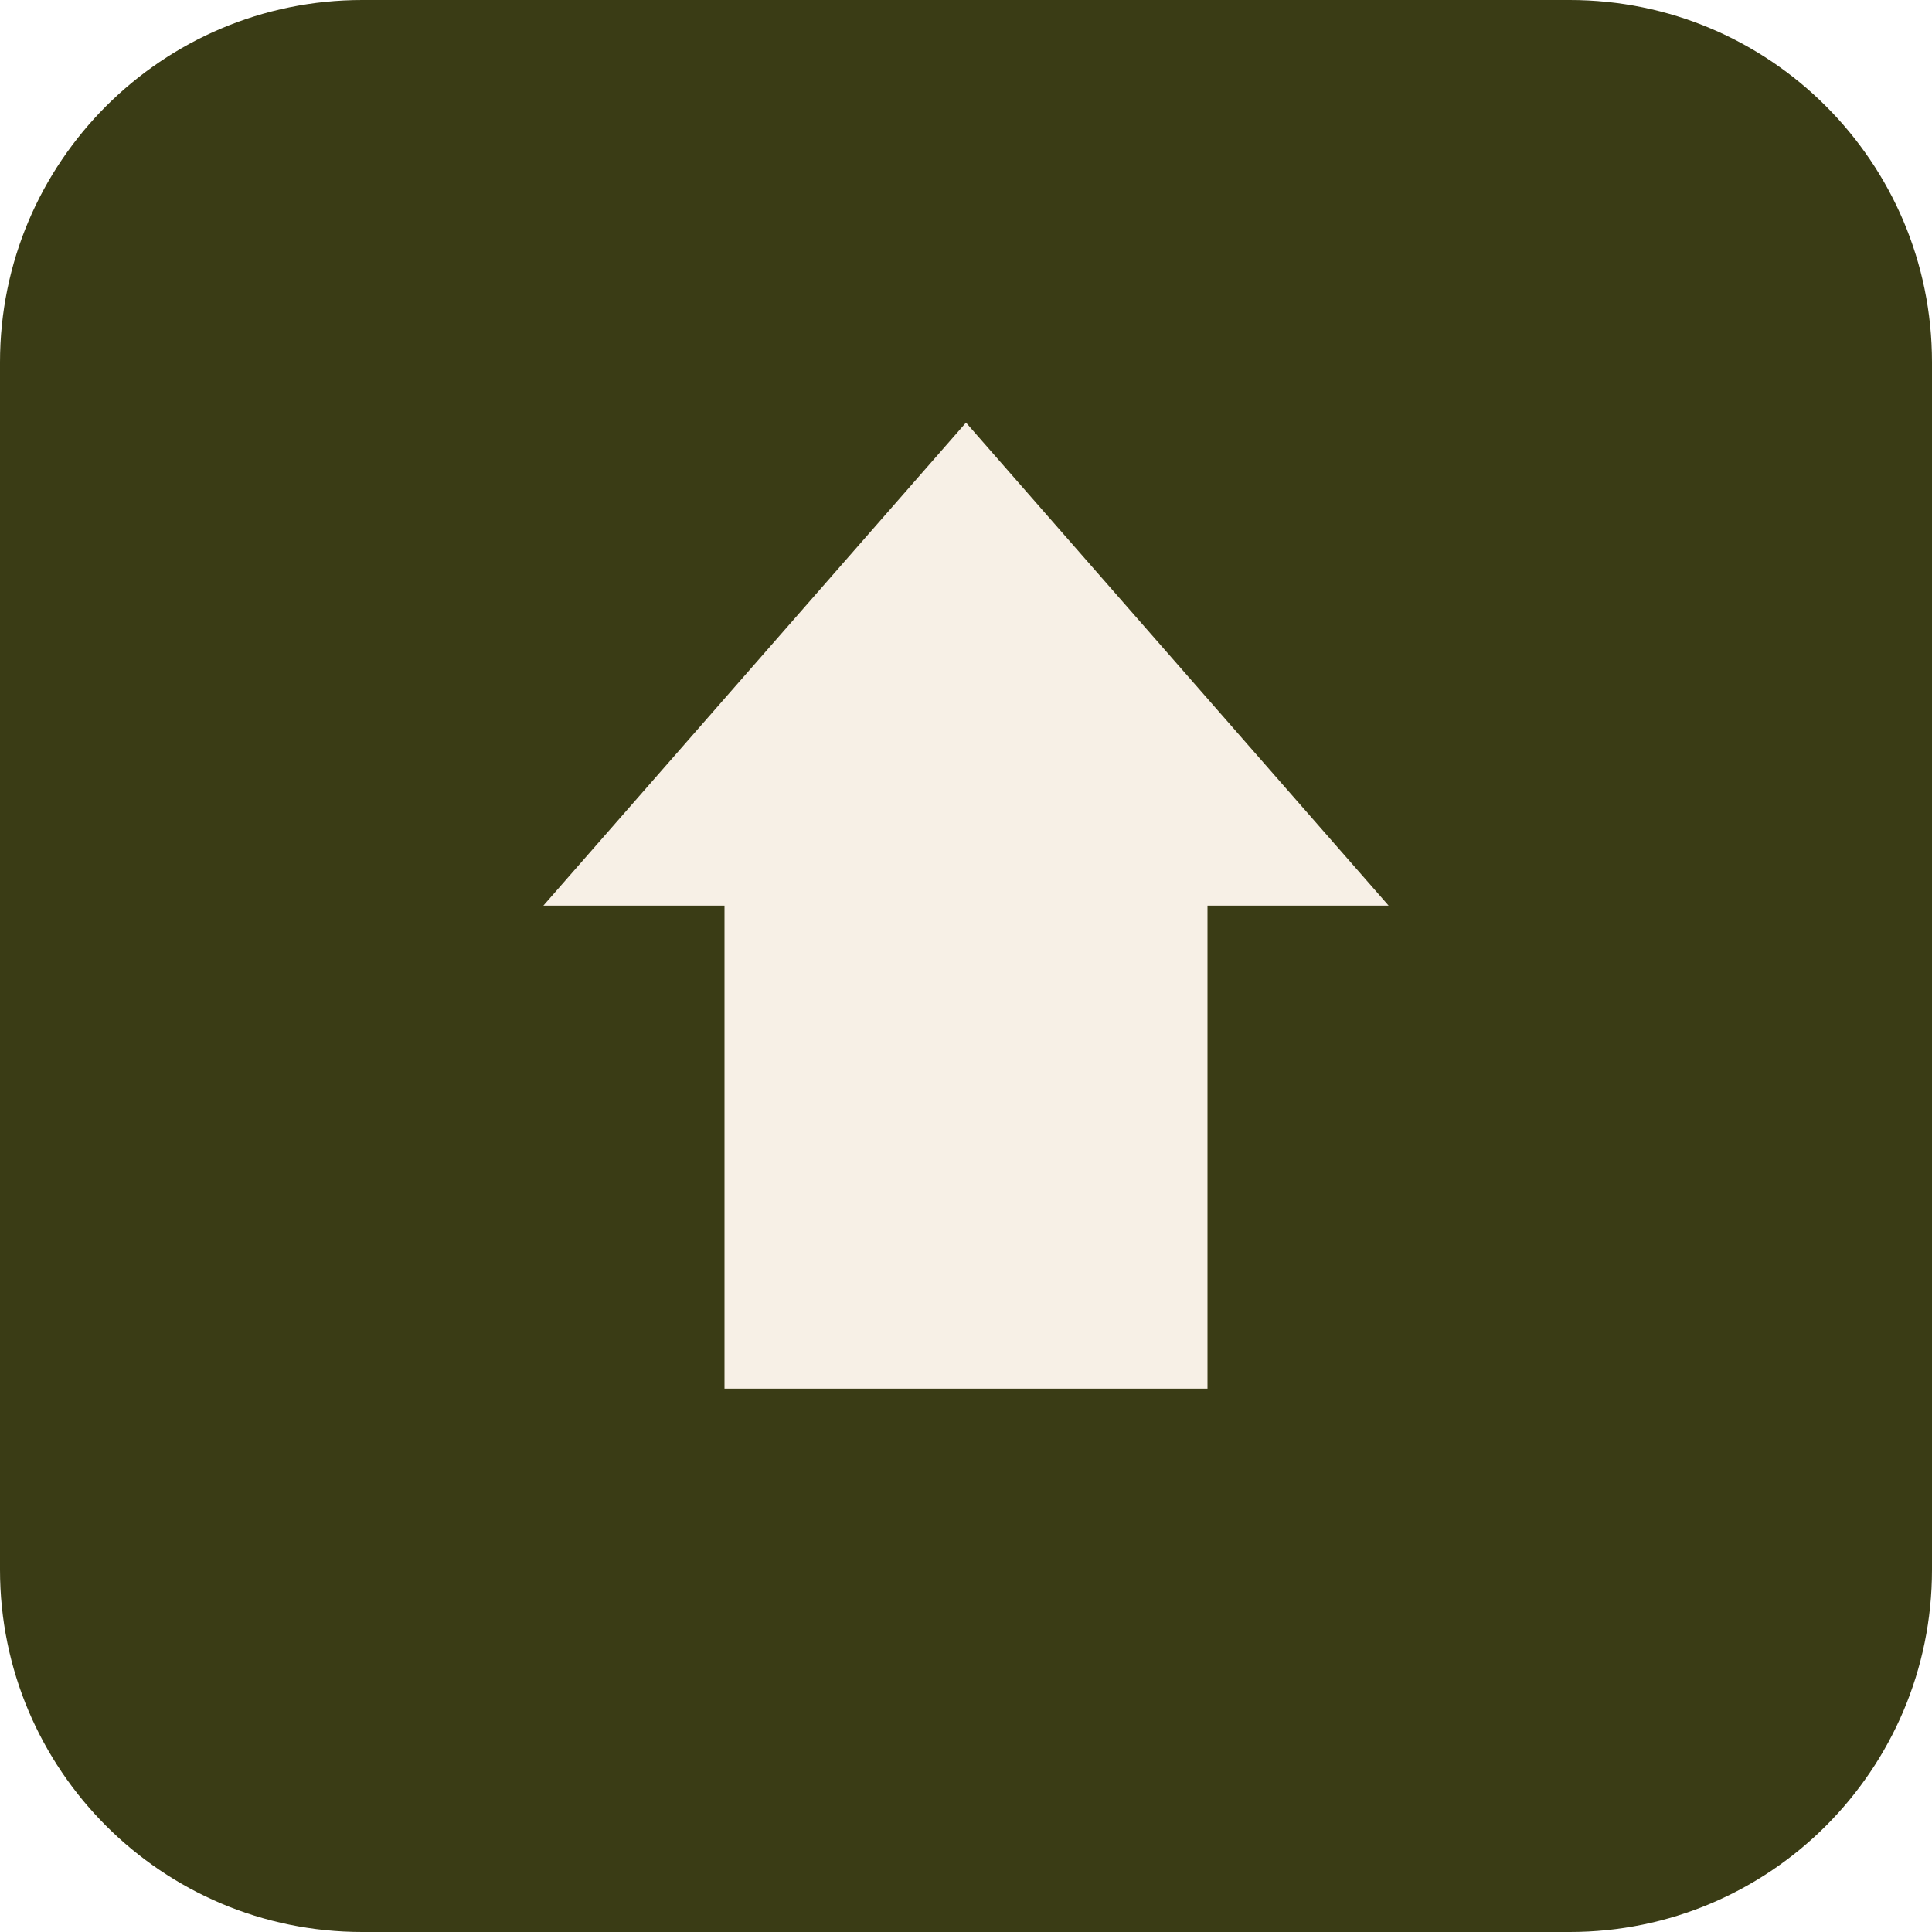
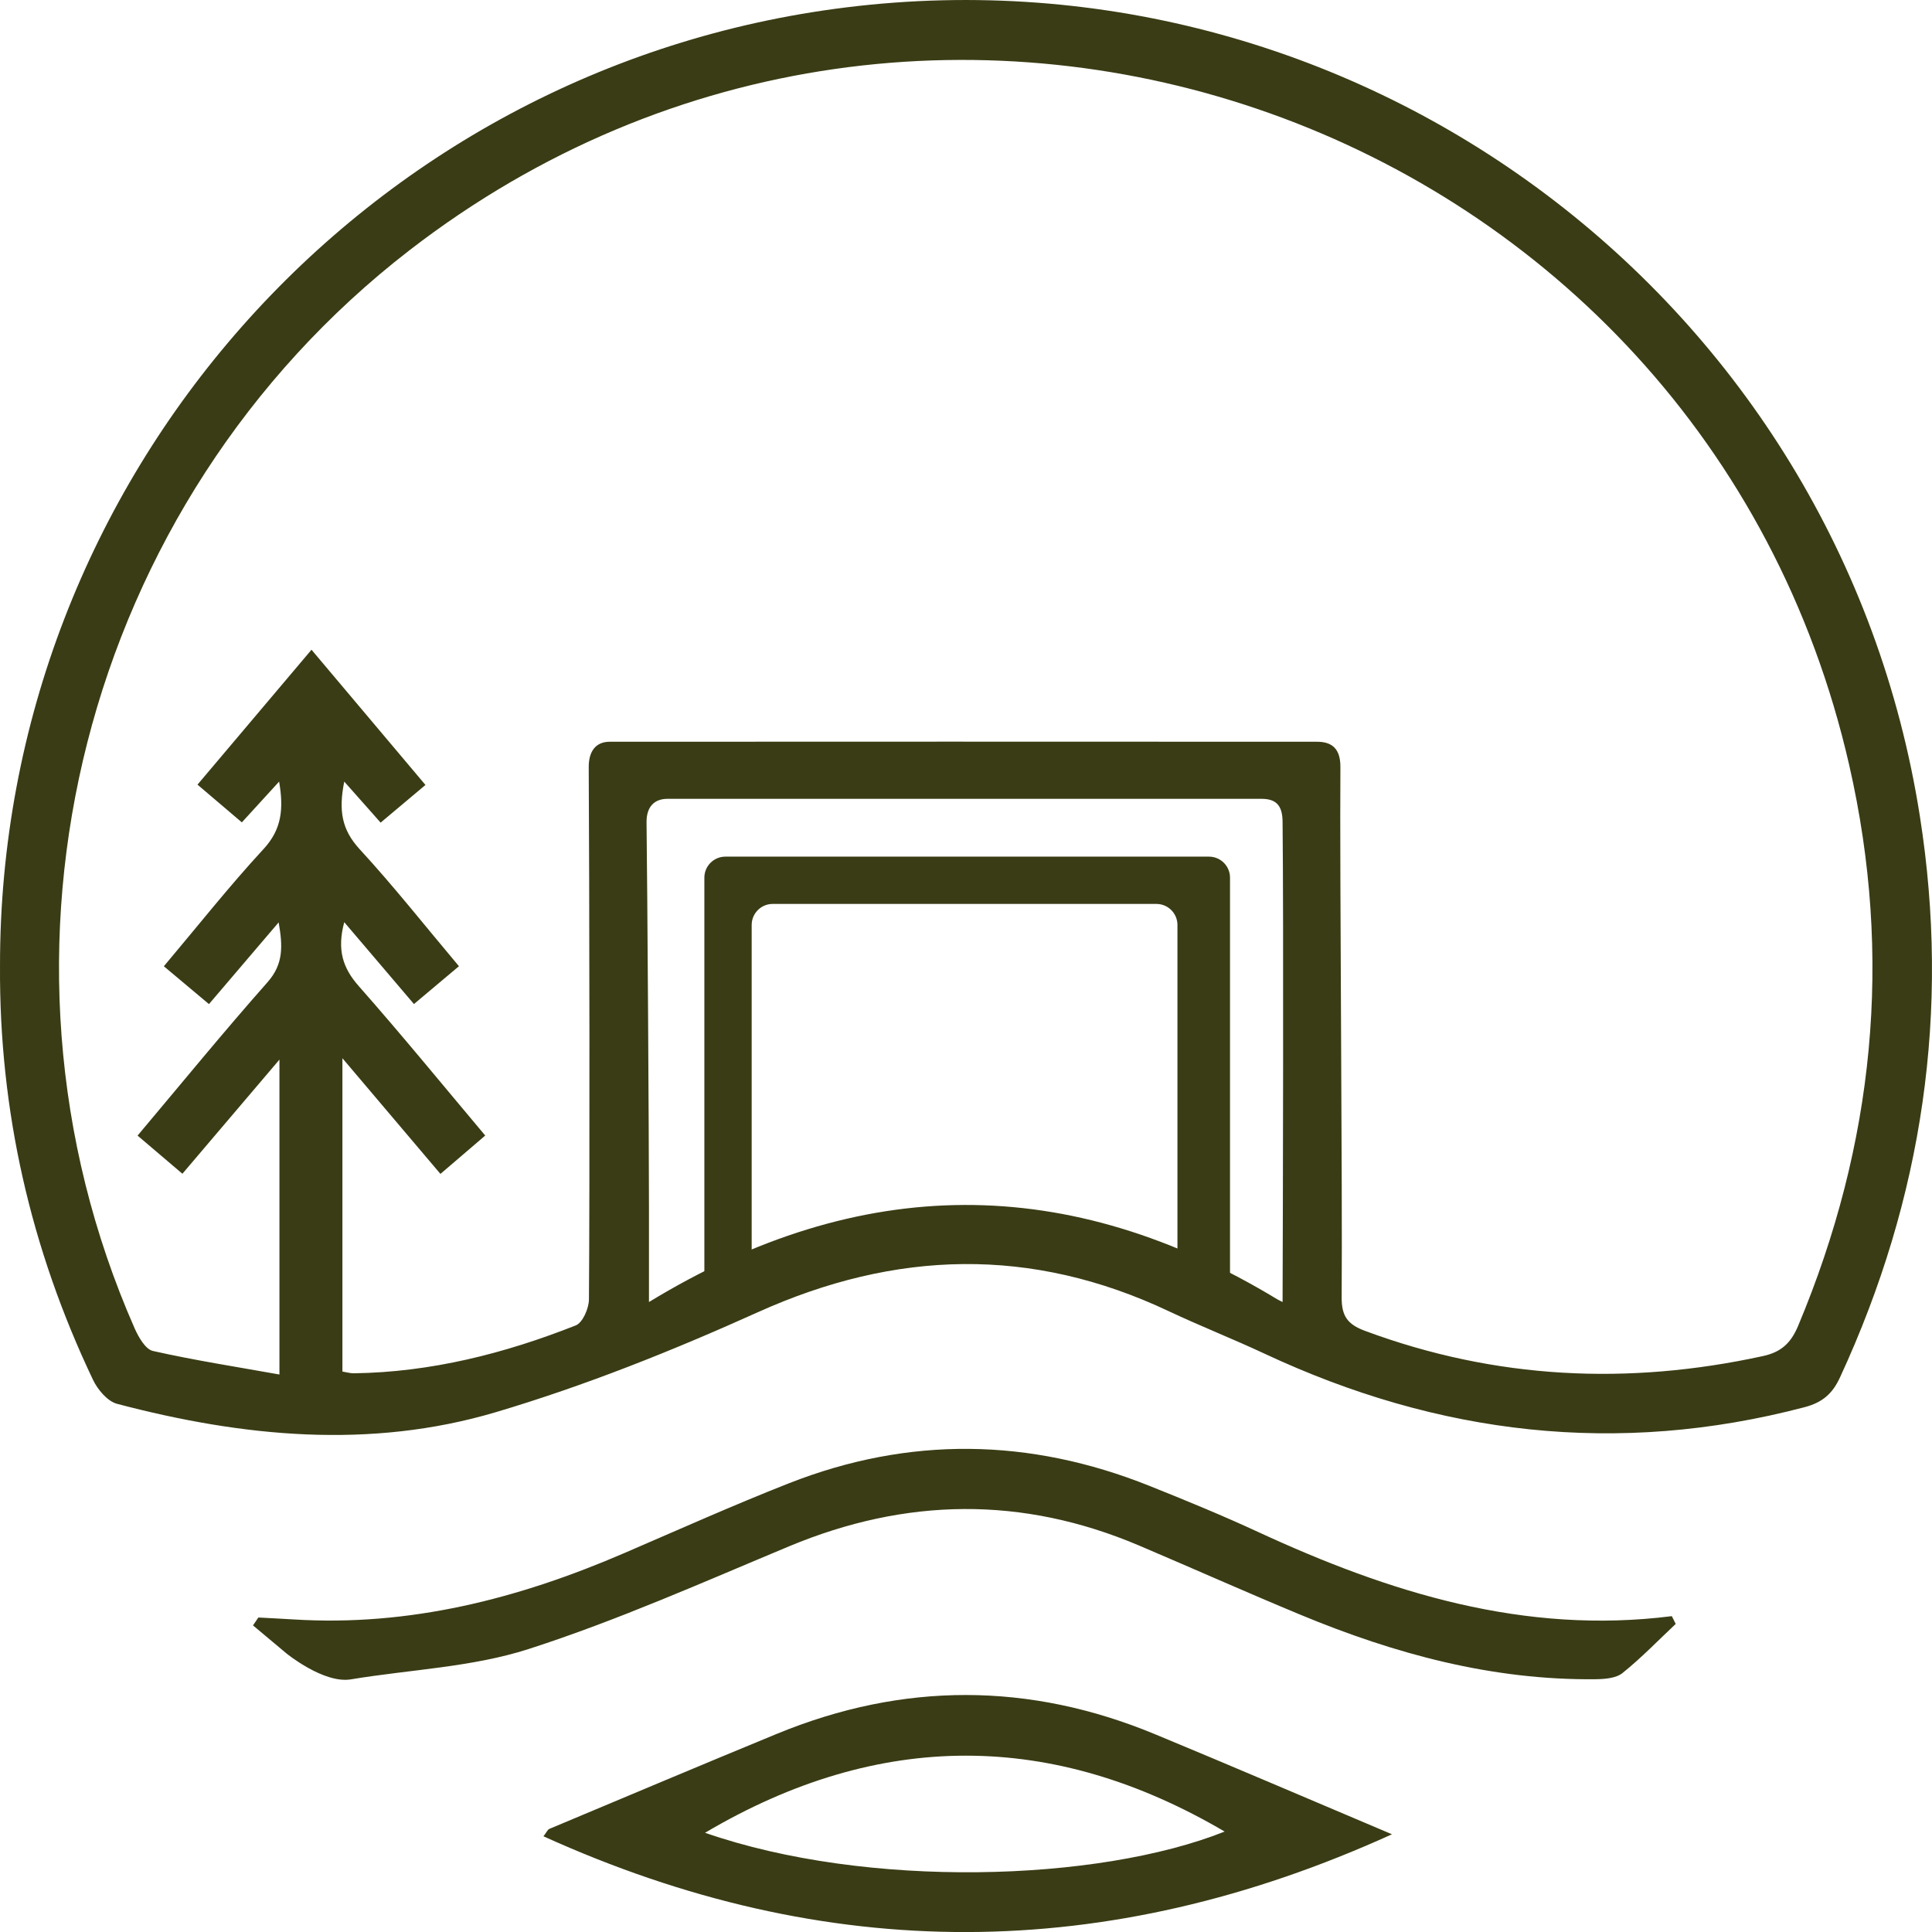
- <svg xmlns="http://www.w3.org/2000/svg" viewBox="0 0 32 32">
-   <rect width="32" height="32" rx="6" fill="#3A3C15" />
-   <path d="M16 7l7 8h-3v8h-8v-8H9z" fill="#F7F0E6" />
+ <svg xmlns="http://www.w3.org/2000/svg" width="180" height="180" viewBox="0 0 180 180" fill="none">
+   <g clip-path="url(#clip0_2347_1601)">
+     <path d="M0.001 89.971C-0.038 44.665 33.861 6.258 78.813 0.691C126.973 -5.273 171.333 28.071 178.869 76.036C181.72 94.177 179.149 111.618 171.44 128.304C170.74 129.827 169.829 130.655 168.125 131.105C150.72 135.678 134.01 133.695 117.82 126.121C114.867 124.74 111.826 123.545 108.877 122.155C96.091 116.122 83.456 116.46 70.595 122.262C62.666 125.837 54.517 129.098 46.192 131.57C34.483 135.047 22.597 133.872 10.907 130.792C10.011 130.557 9.095 129.465 8.659 128.544C2.856 116.347 -0.083 103.494 0.001 89.971ZM31.897 127.785C32.333 127.854 32.646 127.952 32.955 127.947C40.149 127.849 47.005 126.106 53.641 123.486C54.287 123.232 54.865 121.9 54.87 121.063C54.953 110.864 54.914 81.686 54.85 71.487C54.841 70.003 55.498 69.107 56.809 69.107L88.46 69.098L122.678 69.107C124.147 69.098 124.896 69.798 124.882 71.487C124.808 81.525 125.083 110.795 124.999 120.828C124.985 122.576 125.504 123.374 127.169 123.991C139.309 128.5 151.66 129.088 164.256 126.341C165.96 125.969 166.856 125.122 167.522 123.54C174.619 106.618 176.372 89.177 172.288 71.291C158.551 11.11 86.987 -14.439 38.131 23.331C7.734 46.834 -2.928 88.61 12.538 123.746C12.9 124.568 13.547 125.709 14.247 125.866C18.096 126.733 22.004 127.34 26.035 128.06V98.721C22.866 102.452 19.987 105.835 16.994 109.355C15.535 108.112 14.247 107.02 12.817 105.801C16.911 100.939 20.824 96.145 24.918 91.518C26.412 89.829 26.353 88.174 25.961 85.936C23.669 88.619 21.627 91.014 19.468 93.55C17.993 92.311 16.701 91.229 15.266 90.025C18.424 86.279 21.353 82.567 24.556 79.101C26.26 77.255 26.436 75.35 26.005 72.819C24.752 74.19 23.679 75.365 22.533 76.618C21.147 75.438 19.859 74.347 18.4 73.103C21.99 68.853 25.427 64.789 29.022 60.534C32.68 64.872 36.113 68.951 39.639 73.132C38.121 74.41 36.838 75.487 35.462 76.643C34.272 75.287 33.302 74.214 32.073 72.819C31.534 75.517 31.833 77.299 33.518 79.13C36.706 82.592 39.625 86.299 42.759 90.02C41.29 91.254 40.007 92.336 38.567 93.545C36.373 90.97 34.306 88.541 32.073 85.917C31.383 88.482 31.931 90.186 33.43 91.88C37.411 96.39 41.216 101.051 45.208 105.796C43.763 107.035 42.48 108.136 41.035 109.37C38.033 105.825 35.129 102.398 31.902 98.593V127.785H31.897ZM119.025 121.068L119.495 121.307C119.529 112.332 119.593 85.603 119.495 76.628C119.495 75.159 119.005 74.425 117.536 74.425H88.46H62.196C60.972 74.42 60.218 75.159 60.237 76.628C60.316 82.91 60.463 106.207 60.463 112.489C60.463 115.133 60.463 117.782 60.463 121.307C80.184 109.292 99.612 109.287 119.025 121.068Z" fill="#3A3C15" />
+     <path d="M129.681 170.898C103.079 182.987 76.996 183.031 50.634 171.084C50.932 170.697 51.021 170.462 51.182 170.393C58.244 167.431 65.301 164.454 72.383 161.536C84.126 156.703 95.89 156.713 107.614 161.575C114.823 164.562 121.992 167.642 129.681 170.893V170.898ZM65.688 170.756C80.772 176 102.281 175.349 114.098 170.643C98.089 161.237 81.923 161.154 65.688 170.756Z" fill="#3A3C15" />
+     <path d="M156.126 151.293C154.486 152.835 152.914 154.47 151.16 155.876C150.558 156.36 149.505 156.439 148.658 156.449C139.03 156.556 129.95 154.093 121.145 150.436C116.106 148.345 111.12 146.117 106.096 143.982C95.238 139.375 84.415 139.527 73.543 144.056C65.502 147.41 57.514 150.974 49.243 153.638C43.968 155.337 38.219 155.543 32.685 156.463C30.173 156.879 26.71 154.064 26.71 154.064L23.571 151.435C23.571 151.435 23.904 150.945 24.071 150.7C25.148 150.759 26.226 150.808 27.303 150.876C38.146 151.562 48.322 148.947 58.176 144.692C63.264 142.499 68.323 140.232 73.475 138.205C84.685 133.793 95.924 133.964 107.09 138.435C110.493 139.796 113.887 141.191 117.212 142.729C129.436 148.384 142.003 152.316 155.759 150.573C155.877 150.813 155.999 151.048 156.117 151.288L156.126 151.293Z" fill="#3A3C15" />
+     <path d="M70.032 121.919V86.176C70.032 85.094 70.909 84.217 71.99 84.217H107.741C108.823 84.217 109.7 85.094 109.7 86.176V121.919H112.883H114.597V81.769C114.597 80.688 113.72 79.811 112.638 79.811H67.583C66.501 79.811 65.624 80.688 65.624 81.769V121.919C65.624 121.919 66.501 121.919 67.583 121.919H70.032Z" fill="#3A3C15" />
+   </g>
+   <defs>
+     <clipPath id="clip0_2347_1601">
+       <rect width="180" height="180" fill="#3A3C15" />
+     </clipPath>
+   </defs>
</svg>
